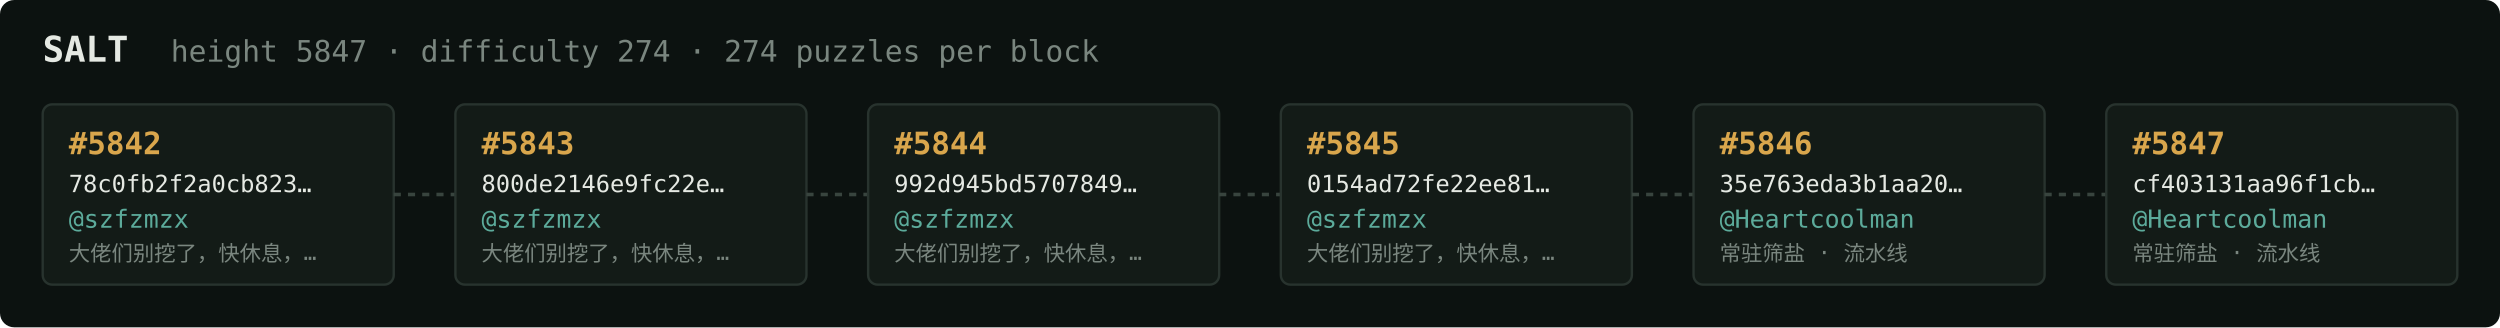
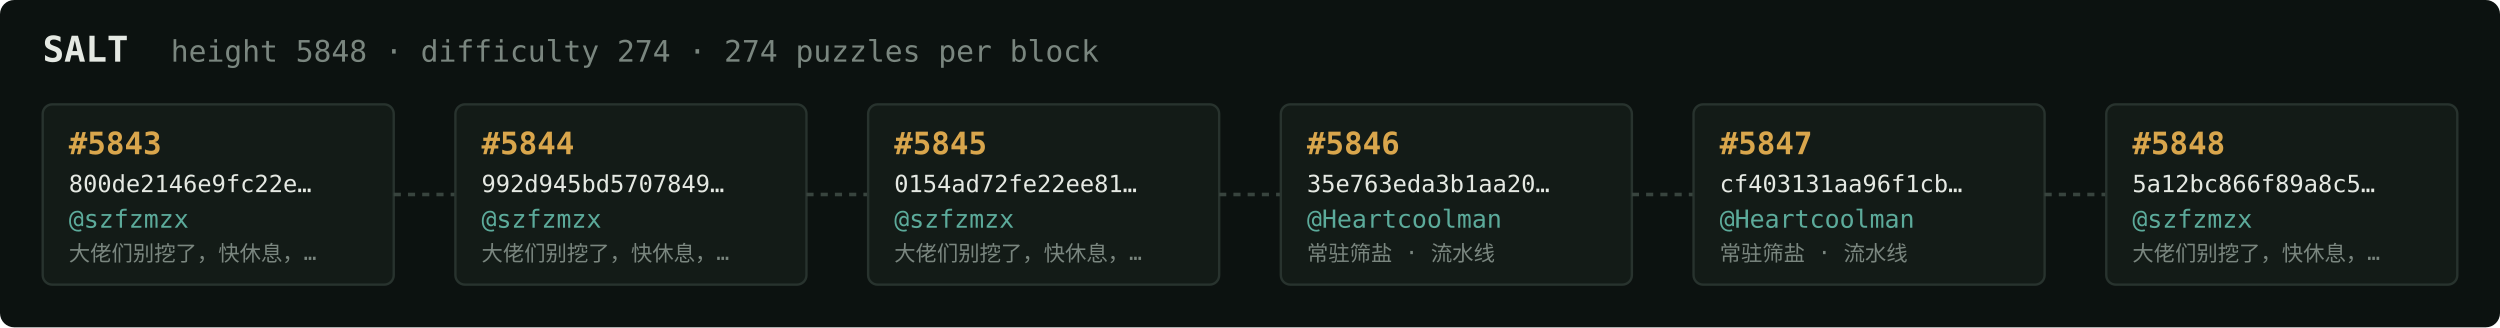
<svg xmlns="http://www.w3.org/2000/svg" width="1054" height="138" viewBox="0 0 1054 138" font-family="ui-monospace,SFMono-Regular,Menlo,monospace">
  <rect fill="#0c1210" width="1054" height="138" rx="6" />
  <text x="18" y="26" fill="#e5e9e3" font-size="15" font-weight="700">SALT</text>
-   <text x="72" y="26" fill="#7a867f" font-size="12.5">height 5847 · difficulty 274 · 274 puzzles per block</text>
+   <text x="72" y="26" fill="#7a867f" font-size="12.5">height 5848 · difficulty 274 · 274 puzzles per block</text>
  <rect x="18" y="44" width="148" height="76" rx="4" fill="#131b17" stroke="#28332e" stroke-width="1" />
-   <text x="29" y="65" fill="#d9a64c" font-size="13" font-weight="700">#5842</text>
-   <text x="29" y="81" fill="#e5e9e3" font-size="10">78c0fb2f2a0cb823…</text>
+   <text x="29" y="65" fill="#d9a64c" font-size="13" font-weight="700">#5843</text>
+   <text x="29" y="81" fill="#e5e9e3" font-size="10">800de2146e9fc22e…</text>
  <text x="29" y="96" fill="#5cab9b" font-size="10.5">@szfzmzx</text>
  <text x="29" y="110" fill="#7a867f" font-size="9">大佬们别挖了，快休息，…</text>
  <line x1="166" y1="82.0" x2="192" y2="82.0" stroke="#38443e" stroke-width="1.5" stroke-dasharray="3 3" />
  <rect x="192" y="44" width="148" height="76" rx="4" fill="#131b17" stroke="#28332e" stroke-width="1" />
-   <text x="203" y="65" fill="#d9a64c" font-size="13" font-weight="700">#5843</text>
-   <text x="203" y="81" fill="#e5e9e3" font-size="10">800de2146e9fc22e…</text>
+   <text x="203" y="65" fill="#d9a64c" font-size="13" font-weight="700">#5844</text>
+   <text x="203" y="81" fill="#e5e9e3" font-size="10">992d945bd5707849…</text>
  <text x="203" y="96" fill="#5cab9b" font-size="10.5">@szfzmzx</text>
  <text x="203" y="110" fill="#7a867f" font-size="9">大佬们别挖了，快休息，…</text>
  <line x1="340" y1="82.0" x2="366" y2="82.0" stroke="#38443e" stroke-width="1.5" stroke-dasharray="3 3" />
  <rect x="366" y="44" width="148" height="76" rx="4" fill="#131b17" stroke="#28332e" stroke-width="1" />
-   <text x="377" y="65" fill="#d9a64c" font-size="13" font-weight="700">#5844</text>
-   <text x="377" y="81" fill="#e5e9e3" font-size="10">992d945bd5707849…</text>
+   <text x="377" y="65" fill="#d9a64c" font-size="13" font-weight="700">#5845</text>
+   <text x="377" y="81" fill="#e5e9e3" font-size="10">0154ad72fe22ee81…</text>
  <text x="377" y="96" fill="#5cab9b" font-size="10.5">@szfzmzx</text>
  <text x="377" y="110" fill="#7a867f" font-size="9">大佬们别挖了，快休息，…</text>
  <line x1="514" y1="82.0" x2="540" y2="82.0" stroke="#38443e" stroke-width="1.5" stroke-dasharray="3 3" />
  <rect x="540" y="44" width="148" height="76" rx="4" fill="#131b17" stroke="#28332e" stroke-width="1" />
-   <text x="551" y="65" fill="#d9a64c" font-size="13" font-weight="700">#5845</text>
-   <text x="551" y="81" fill="#e5e9e3" font-size="10">0154ad72fe22ee81…</text>
-   <text x="551" y="96" fill="#5cab9b" font-size="10.5">@szfzmzx</text>
-   <text x="551" y="110" fill="#7a867f" font-size="9">大佬们别挖了，快休息，…</text>
+   <text x="551" y="65" fill="#d9a64c" font-size="13" font-weight="700">#5846</text>
+   <text x="551" y="81" fill="#e5e9e3" font-size="10">35e763eda3b1aa20…</text>
+   <text x="551" y="96" fill="#5cab9b" font-size="10.5">@Heartcoolman</text>
+   <text x="551" y="110" fill="#7a867f" font-size="9">常驻筛盐 · 流水线</text>
  <line x1="688" y1="82.0" x2="714" y2="82.0" stroke="#38443e" stroke-width="1.5" stroke-dasharray="3 3" />
  <rect x="714" y="44" width="148" height="76" rx="4" fill="#131b17" stroke="#28332e" stroke-width="1" />
-   <text x="725" y="65" fill="#d9a64c" font-size="13" font-weight="700">#5846</text>
-   <text x="725" y="81" fill="#e5e9e3" font-size="10">35e763eda3b1aa20…</text>
+   <text x="725" y="65" fill="#d9a64c" font-size="13" font-weight="700">#5847</text>
+   <text x="725" y="81" fill="#e5e9e3" font-size="10">cf403131aa96f1cb…</text>
  <text x="725" y="96" fill="#5cab9b" font-size="10.5">@Heartcoolman</text>
  <text x="725" y="110" fill="#7a867f" font-size="9">常驻筛盐 · 流水线</text>
  <line x1="862" y1="82.0" x2="888" y2="82.0" stroke="#38443e" stroke-width="1.5" stroke-dasharray="3 3" />
  <rect x="888" y="44" width="148" height="76" rx="4" fill="#131b17" stroke="#28332e" stroke-width="1" />
-   <text x="899" y="65" fill="#d9a64c" font-size="13" font-weight="700">#5847</text>
-   <text x="899" y="81" fill="#e5e9e3" font-size="10">cf403131aa96f1cb…</text>
-   <text x="899" y="96" fill="#5cab9b" font-size="10.5">@Heartcoolman</text>
-   <text x="899" y="110" fill="#7a867f" font-size="9">常驻筛盐 · 流水线</text>
+   <text x="899" y="65" fill="#d9a64c" font-size="13" font-weight="700">#5848</text>
+   <text x="899" y="81" fill="#e5e9e3" font-size="10">5a12bc866f89a8c5…</text>
+   <text x="899" y="96" fill="#5cab9b" font-size="10.5">@szfzmzx</text>
+   <text x="899" y="110" fill="#7a867f" font-size="9">大佬们别挖了，快休息，…</text>
</svg>
